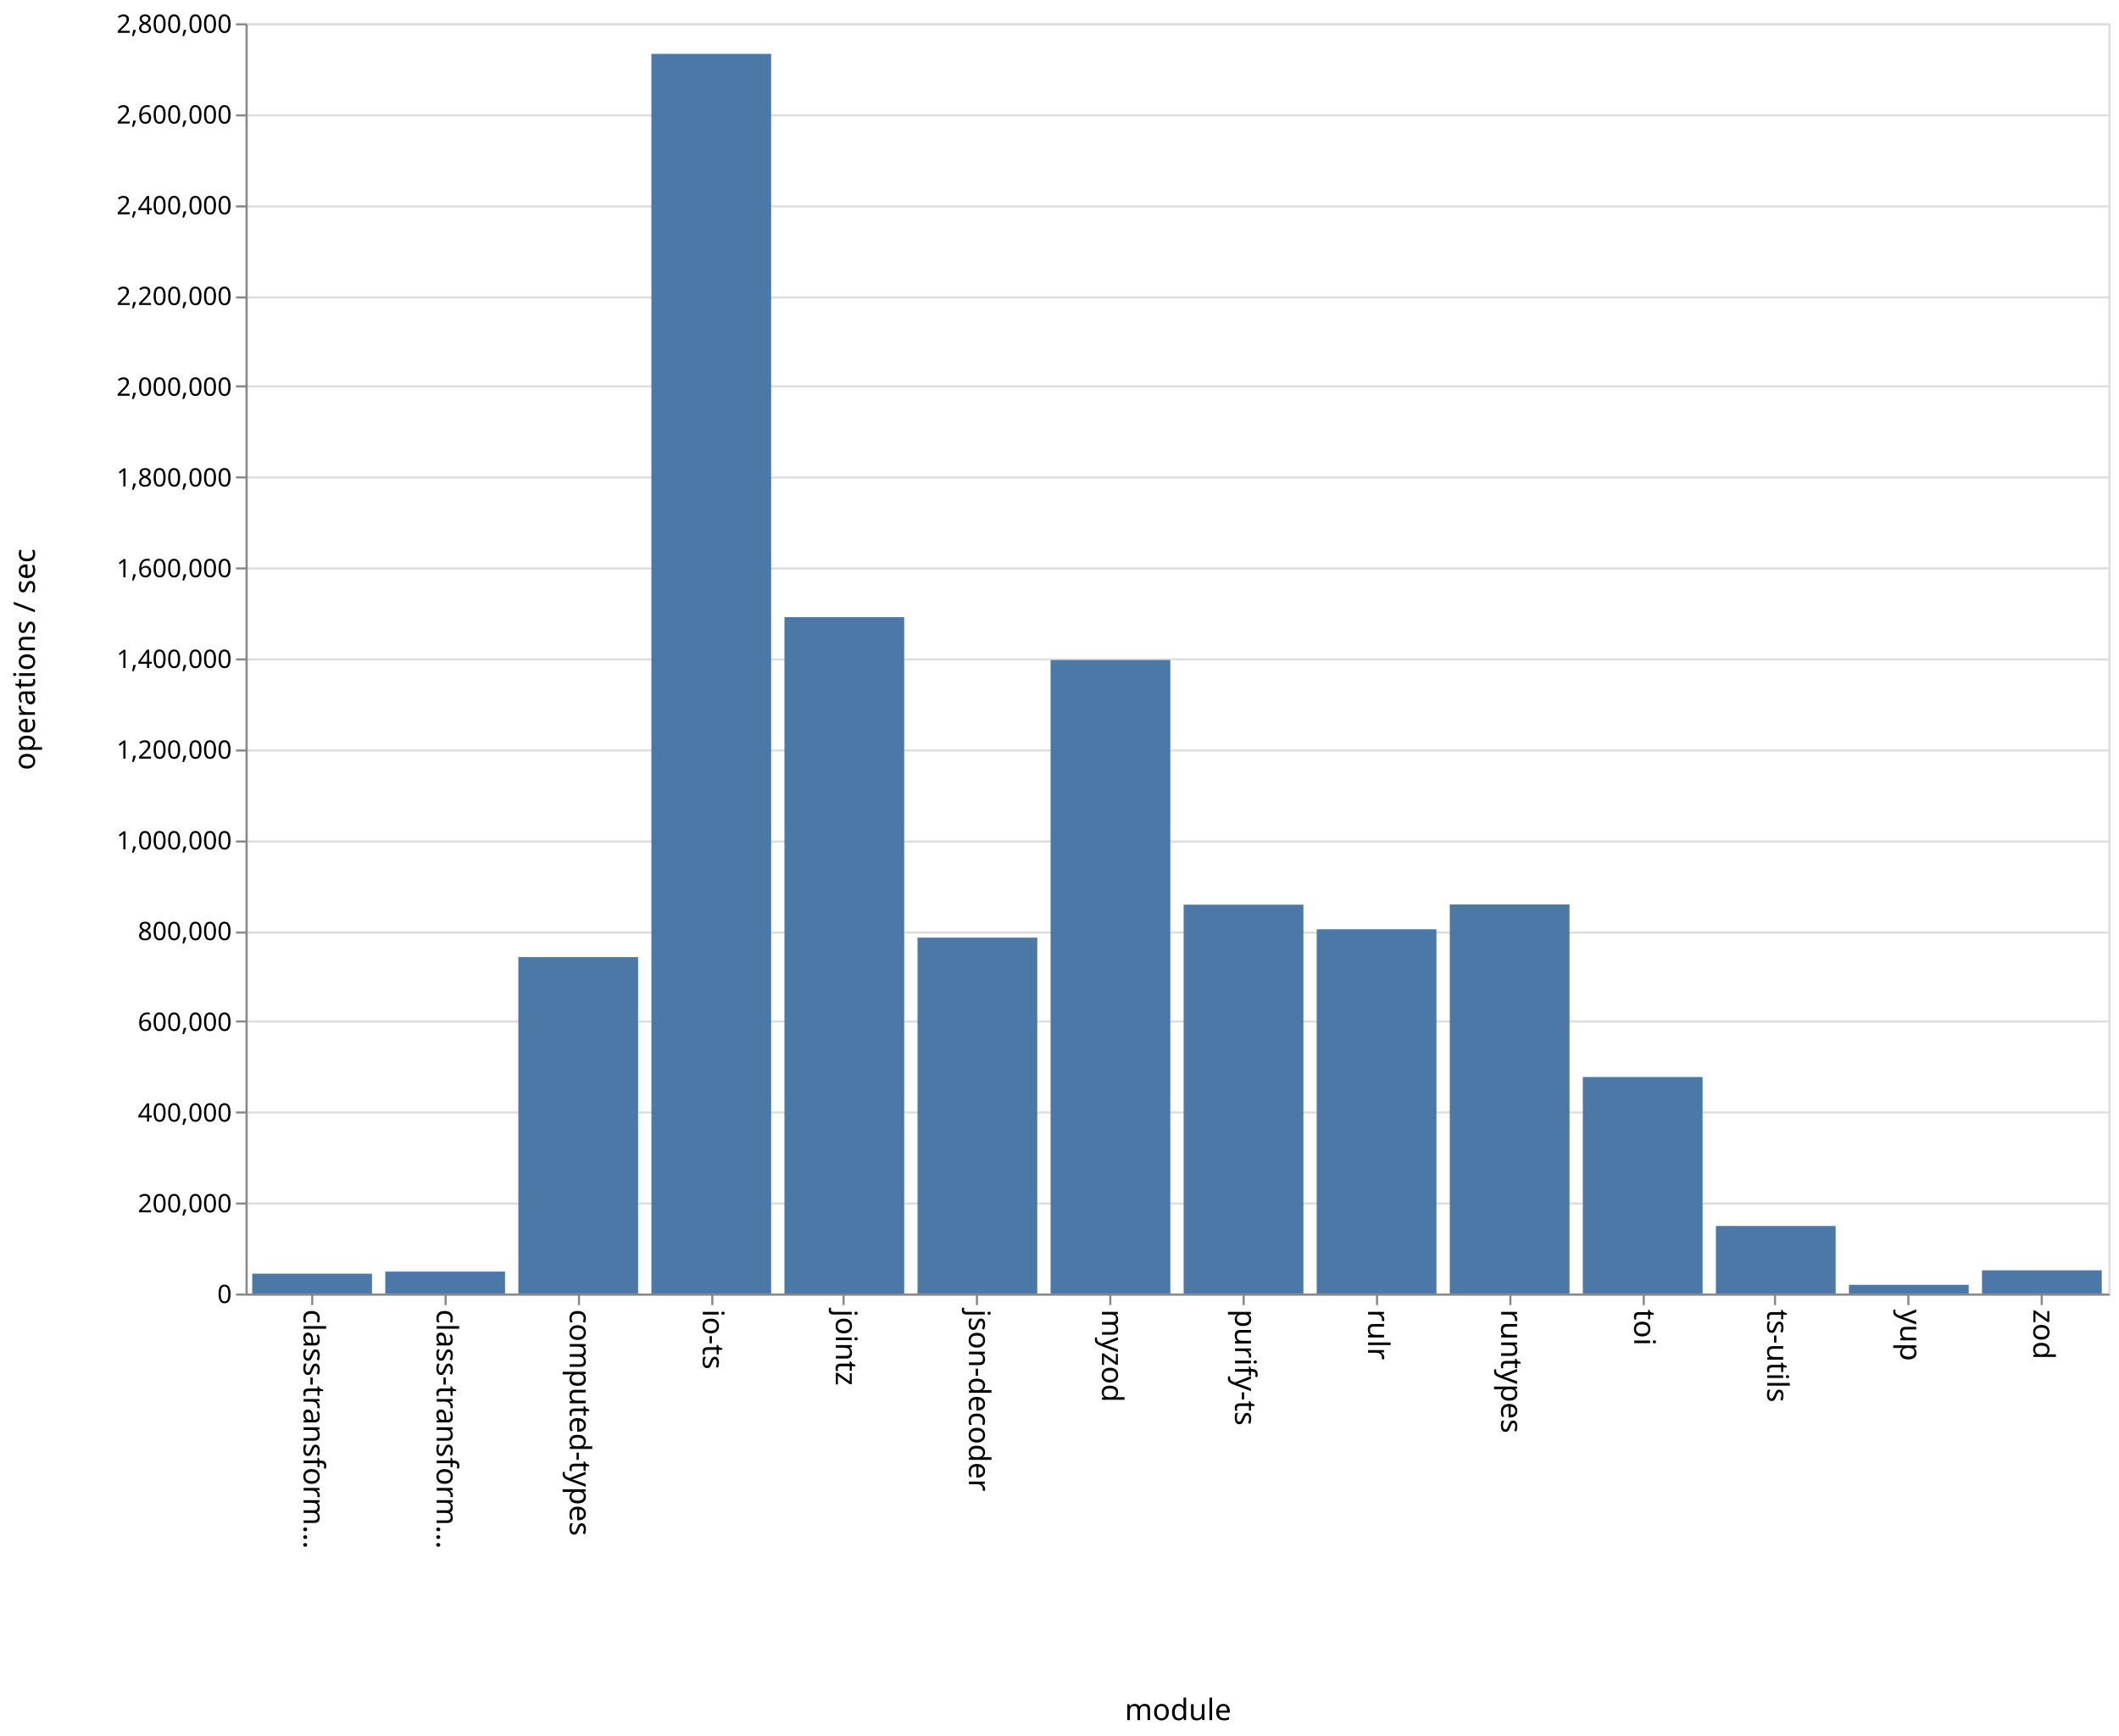
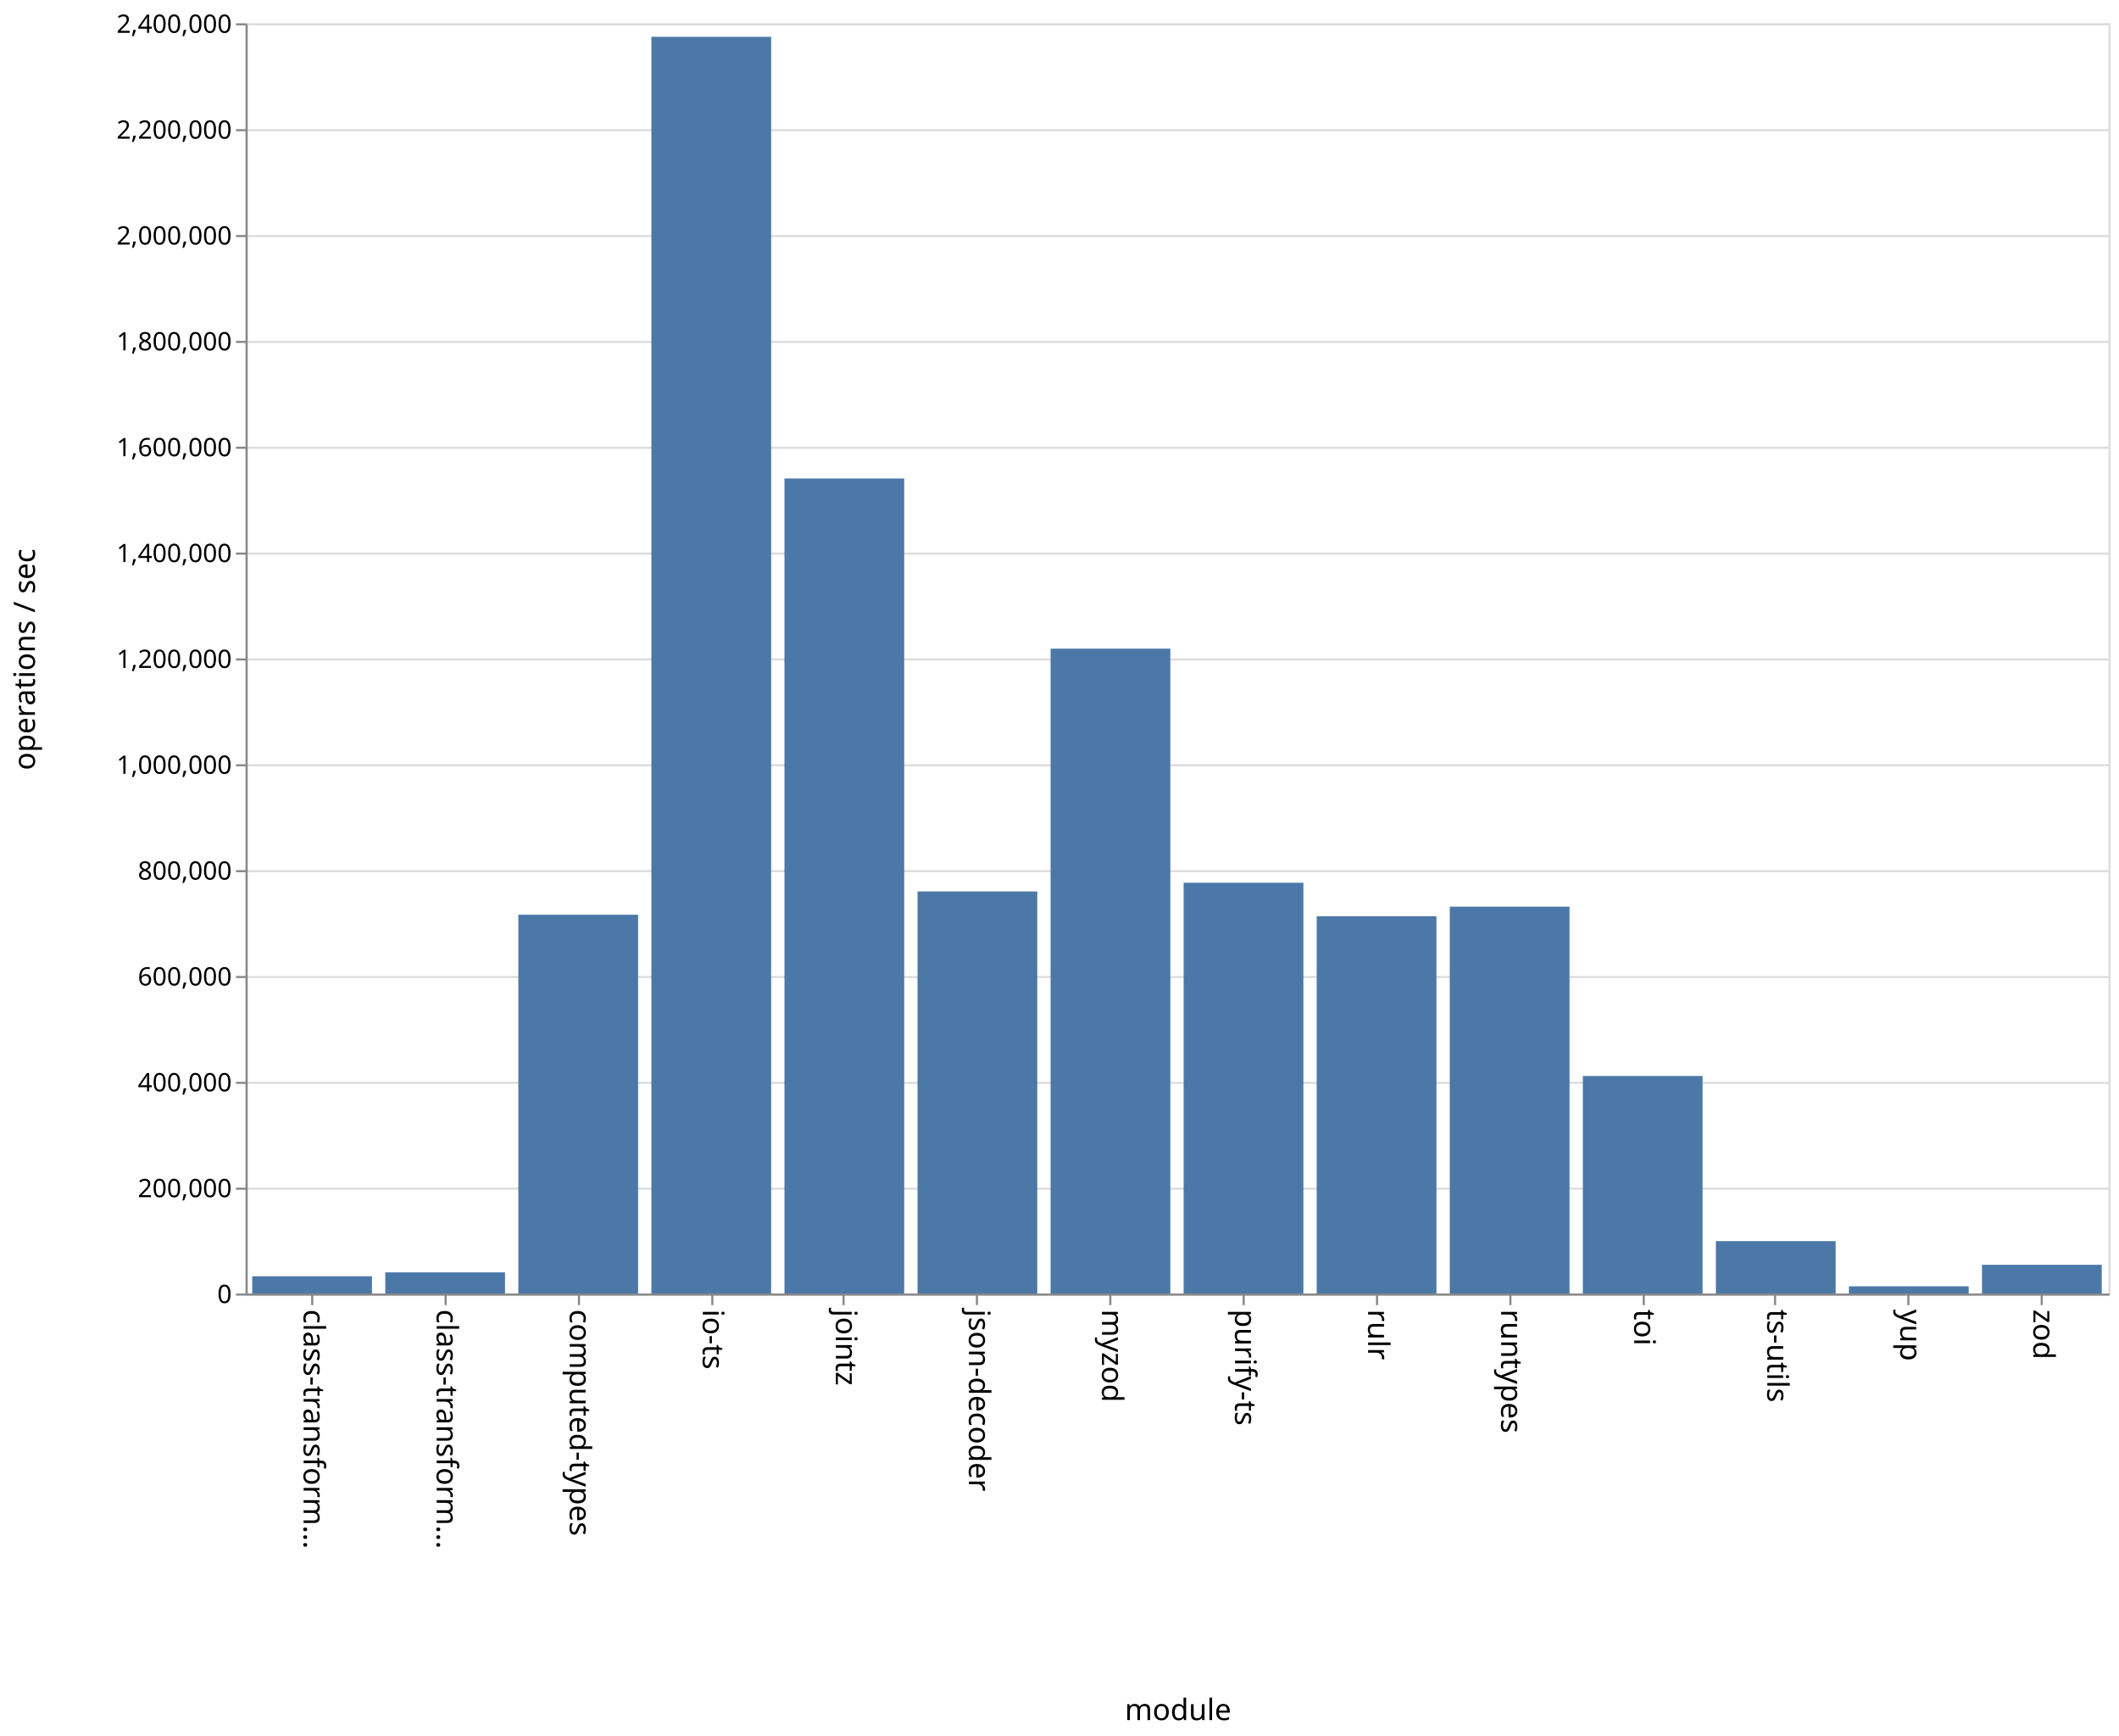
<svg xmlns="http://www.w3.org/2000/svg" class="marks" width="1001" height="820">
  <path fill="#fff" d="M0 0h1001v820H0z" />
  <g class="mark-group role-frame root" aria-roledescription="group mark container" fill="none" stroke-miterlimit="10">
    <path class="background" aria-hidden="true" d="M116.5 11.5h880v600h-880z" stroke="#ddd" />
    <g class="mark-group role-axis" aria-hidden="true">
      <path class="background" aria-hidden="true" d="M116.5 11.5z" pointer-events="none" />
      <g class="mark-rule role-axis-grid" pointer-events="none" stroke="#ddd">
-         <path d="M116.5 611.5h880M116.5 568.5h880M116.5 525.5h880M116.5 482.5h880M116.5 440.5h880M116.5 397.5h880M116.5 354.5h880M116.5 311.5h880M116.5 268.5h880M116.5 225.5h880M116.5 182.5h880M116.5 140.5h880M116.5 97.5h880M116.5 54.5h880M116.5 11.5h880" />
+         <path d="M116.5 611.5h880M116.5 561.5h880M116.5 511.5h880M116.5 461.5h880M116.5 411.5h880M116.5 361.5h880M116.5 311.5h880M116.5 261.5h880M116.5 211.5h880M116.5 161.5h880M116.5 111.5h880M116.5 61.5h880M116.5 11.5h880" />
      </g>
    </g>
    <g class="mark-group role-axis" aria-roledescription="axis" aria-label="X-axis titled 'module' for a discrete scale with 14 values: class-transformer-validator-async, class-transformer-validator-sync, computed-types, io-ts, jointz, ending with zod">
      <path class="background" aria-hidden="true" d="M116.5 611.5z" pointer-events="none" />
      <g class="mark-rule role-axis-tick" pointer-events="none" stroke="#888">
        <path d="M147.5 611.5v5M210.5 611.5v5M273.5 611.5v5M336.5 611.5v5M398.5 611.5v5M461.5 611.5v5M524.5 611.5v5M587.5 611.5v5M650.5 611.5v5M713.5 611.5v5M776.5 611.5v5M838.5 611.5v5M901.5 611.5v5M964.5 611.5v5" />
      </g>
      <g class="mark-text role-axis-label" pointer-events="none" font-family="sans-serif" font-size="14" fill="#000">
        <text transform="rotate(90 -237.536 380.964)">
                    class-transform…
                </text>
        <text transform="rotate(90 -206.107 412.393)">
                    class-transform…
                </text>
        <text transform="rotate(90 -174.679 443.821)">
                    computed-types
                </text>
        <text transform="rotate(90 -143.25 475.25)">
                    io-ts
                </text>
        <text transform="rotate(90 -111.821 506.679)">
                    jointz
                </text>
        <text transform="rotate(90 -80.393 538.107)">
                    json-decoder
                </text>
        <text transform="rotate(90 -48.964 569.536)">
                    myzod
                </text>
        <text transform="rotate(90 -17.536 600.964)">
                    purify-ts
                </text>
        <text transform="rotate(90 13.893 632.393)">
                    rulr
                </text>
        <text transform="rotate(90 45.321 663.821)">
                    runtypes
                </text>
        <text transform="rotate(90 76.75 695.25)">
                    toi
                </text>
        <text transform="rotate(90 108.179 726.679)">
                    ts-utils
                </text>
        <text transform="rotate(90 139.607 758.107)">
                    yup
                </text>
        <text transform="rotate(90 171.036 789.536)">
                    zod
                </text>
      </g>
      <path stroke="#888" d="M116.5 611.5h880" pointer-events="none" />
      <text text-anchor="middle" transform="translate(556.5 812.5)" font-family="sans-serif" font-size="14" fill="#000" pointer-events="none">
                module
            </text>
    </g>
-     <g class="mark-group role-axis" aria-roledescription="axis" aria-label="Y-axis titled 'operations / sec' for a linear scale with values from 0 to 2,800,000">
+     <g class="mark-group role-axis" aria-roledescription="axis" aria-label="Y-axis titled 'operations / sec' for a linear scale with values from 0 to 2,400,000">
      <path class="background" aria-hidden="true" d="M116.5 11.5z" pointer-events="none" />
      <g class="mark-rule role-axis-tick" pointer-events="none" stroke="#888">
-         <path d="M116.5 611.5h-5M116.5 568.5h-5M116.5 525.5h-5M116.5 482.5h-5M116.5 440.5h-5M116.5 397.5h-5M116.5 354.5h-5M116.5 311.5h-5M116.5 268.5h-5M116.5 225.5h-5M116.5 182.5h-5M116.5 140.5h-5M116.5 97.5h-5M116.5 54.5h-5M116.5 11.5h-5" />
+         <path d="M116.5 611.5h-5M116.5 561.5h-5M116.5 511.5h-5M116.5 461.5h-5M116.5 411.5h-5M116.5 361.5h-5M116.5 311.5h-5M116.5 261.5h-5M116.5 211.5h-5M116.5 161.5h-5M116.5 111.5h-5M116.5 61.5h-5M116.5 11.5h-5" />
      </g>
      <g class="mark-text role-axis-label" pointer-events="none" text-anchor="end" font-family="sans-serif" font-size="12" fill="#000">
        <text transform="translate(109.5 615.5)">
                    0
                </text>
-         <text transform="translate(109.5 572.643)">
+         <text transform="translate(109.5 565.5)">
                    200,000
                </text>
-         <text transform="translate(109.5 529.786)">
+         <text transform="translate(109.5 515.5)">
                    400,000
                </text>
-         <text transform="translate(109.5 486.929)">
+         <text transform="translate(109.5 465.5)">
                    600,000
                </text>
-         <text transform="translate(109.5 444.071)">
+         <text transform="translate(109.5 415.5)">
                    800,000
                </text>
-         <text transform="translate(109.5 401.214)">
+         <text transform="translate(109.5 365.5)">
                    1,000,000
                </text>
-         <text transform="translate(109.5 358.357)">
+         <text transform="translate(109.5 315.5)">
                    1,200,000
                </text>
-         <text transform="translate(109.5 315.5)">
+         <text transform="translate(109.5 265.5)">
                    1,400,000
                </text>
-         <text transform="translate(109.5 272.643)">
+         <text transform="translate(109.5 215.5)">
                    1,600,000
                </text>
-         <text transform="translate(109.5 229.786)">
+         <text transform="translate(109.5 165.5)">
                    1,800,000
                </text>
-         <text transform="translate(109.5 186.929)">
+         <text transform="translate(109.5 115.5)">
                    2,000,000
                </text>
-         <text transform="translate(109.5 144.071)">
+         <text transform="translate(109.5 65.5)">
                    2,200,000
                </text>
-         <text transform="translate(109.5 101.214)">
+         <text transform="translate(109.5 15.5)">
                    2,400,000
-                 </text>
-         <text transform="translate(109.5 58.357)">
-                     2,600,000
-                 </text>
-         <text transform="translate(109.5 15.5)">
-                     2,800,000
                </text>
      </g>
      <path stroke="#888" d="M116.5 611.5v-600" pointer-events="none" />
      <text text-anchor="middle" transform="rotate(-90 164 147.5)" font-family="sans-serif" font-size="14" fill="#000" pointer-events="none">
                operations / sec
            </text>
    </g>
    <g class="mark-rect role-mark marks" aria-roledescription="rect mark container" fill="#4c78a8">
-       <path aria-label="operations / sec: 43698; module: class-transformer-validator-async" aria-roledescription="bar" d="M119.143 601.636h56.571V611h-56.571z" />
-       <path aria-label="operations / sec: 48369; module: class-transformer-validator-sync" aria-roledescription="bar" d="M182 600.635h56.571V611H182z" />
-       <path aria-label="operations / sec: 741590; module: computed-types" aria-roledescription="bar" d="M244.857 452.088h56.572V611h-56.572z" />
-       <path aria-label="operations / sec: 2732564; module: io-ts" aria-roledescription="bar" d="M307.714 25.45h56.572V611h-56.572z" />
-       <path aria-label="operations / sec: 1490937; module: jointz" aria-roledescription="bar" d="M370.571 291.513h56.572V611H370.57z" />
-       <path aria-label="operations / sec: 784426; module: json-decoder" aria-roledescription="bar" d="M433.429 442.909H490V611h-56.571z" />
-       <path aria-label="operations / sec: 1396394; module: myzod" aria-roledescription="bar" d="M496.286 311.773h56.571V611h-56.571z" />
-       <path aria-label="operations / sec: 857113; module: purify-ts" aria-roledescription="bar" d="M559.143 427.333h56.571V611h-56.571z" />
-       <path aria-label="operations / sec: 802911; module: rulr" aria-roledescription="bar" d="M622 438.948h56.571V611H622z" />
-       <path aria-label="operations / sec: 857572; module: runtypes" aria-roledescription="bar" d="M684.857 427.235h56.572V611h-56.572z" />
-       <path aria-label="operations / sec: 477219; module: toi" aria-roledescription="bar" d="M747.714 508.739h56.572V611h-56.572z" />
-       <path aria-label="operations / sec: 148872; module: ts-utils" aria-roledescription="bar" d="M810.571 579.099h56.572V611H810.57z" />
-       <path aria-label="operations / sec: 19126; module: yup" aria-roledescription="bar" d="M873.429 606.902H930V611h-56.571z" />
-       <path aria-label="operations / sec: 51090; module: zod" aria-roledescription="bar" d="M936.286 600.052h56.571V611h-56.571z" />
+       <path aria-label="operations / sec: 32570; module: class-transformer-validator-async" aria-roledescription="bar" d="M119.143 602.857h56.571V611h-56.571z" />
+       <path aria-label="operations / sec: 39943; module: class-transformer-validator-sync" aria-roledescription="bar" d="M182 601.014h56.571V611H182z" />
+       <path aria-label="operations / sec: 715661; module: computed-types" aria-roledescription="bar" d="M244.857 432.085h56.572V611h-56.572z" />
+       <path aria-label="operations / sec: 2374445; module: io-ts" aria-roledescription="bar" d="M307.714 17.389h56.572V611h-56.572z" />
+       <path aria-label="operations / sec: 1539951; module: jointz" aria-roledescription="bar" d="M370.571 226.012h56.572V611H370.57z" />
+       <path aria-label="operations / sec: 759651; module: json-decoder" aria-roledescription="bar" d="M433.429 421.087H490V611h-56.571z" />
+       <path aria-label="operations / sec: 1218381; module: myzod" aria-roledescription="bar" d="M496.286 306.405h56.571V611h-56.571z" />
+       <path aria-label="operations / sec: 776097; module: purify-ts" aria-roledescription="bar" d="M559.143 416.976h56.571V611h-56.571z" />
+       <path aria-label="operations / sec: 712778; module: rulr" aria-roledescription="bar" d="M622 432.805h56.571V611H622z" />
+       <path aria-label="operations / sec: 730897; module: runtypes" aria-roledescription="bar" d="M684.857 428.276h56.572V611h-56.572z" />
+       <path aria-label="operations / sec: 410963; module: toi" aria-roledescription="bar" d="M747.714 508.26h56.572V611h-56.572z" />
+       <path aria-label="operations / sec: 98974; module: ts-utils" aria-roledescription="bar" d="M810.571 586.256h56.572V611H810.57z" />
+       <path aria-label="operations / sec: 13572; module: yup" aria-roledescription="bar" d="M873.429 607.607H930V611h-56.571z" />
+       <path aria-label="operations / sec: 54257; module: zod" aria-roledescription="bar" d="M936.286 597.436h56.571V611h-56.571z" />
    </g>
  </g>
</svg>
